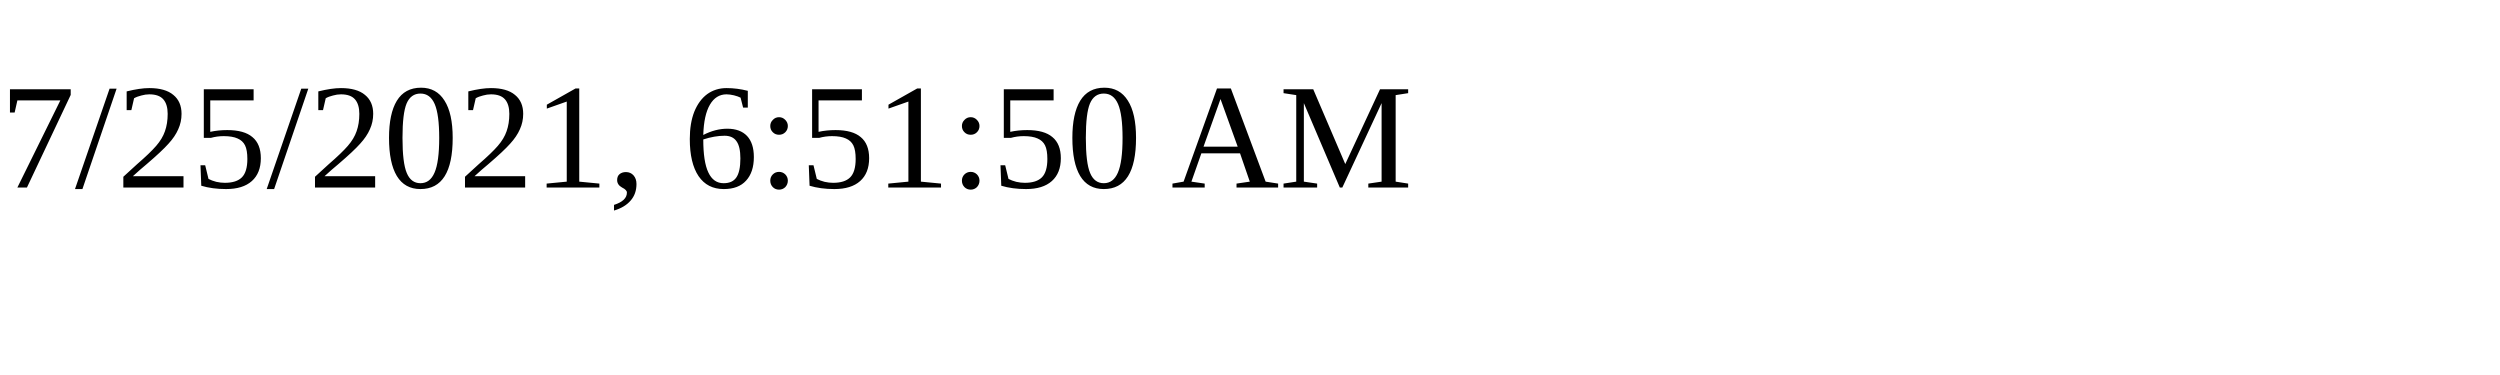
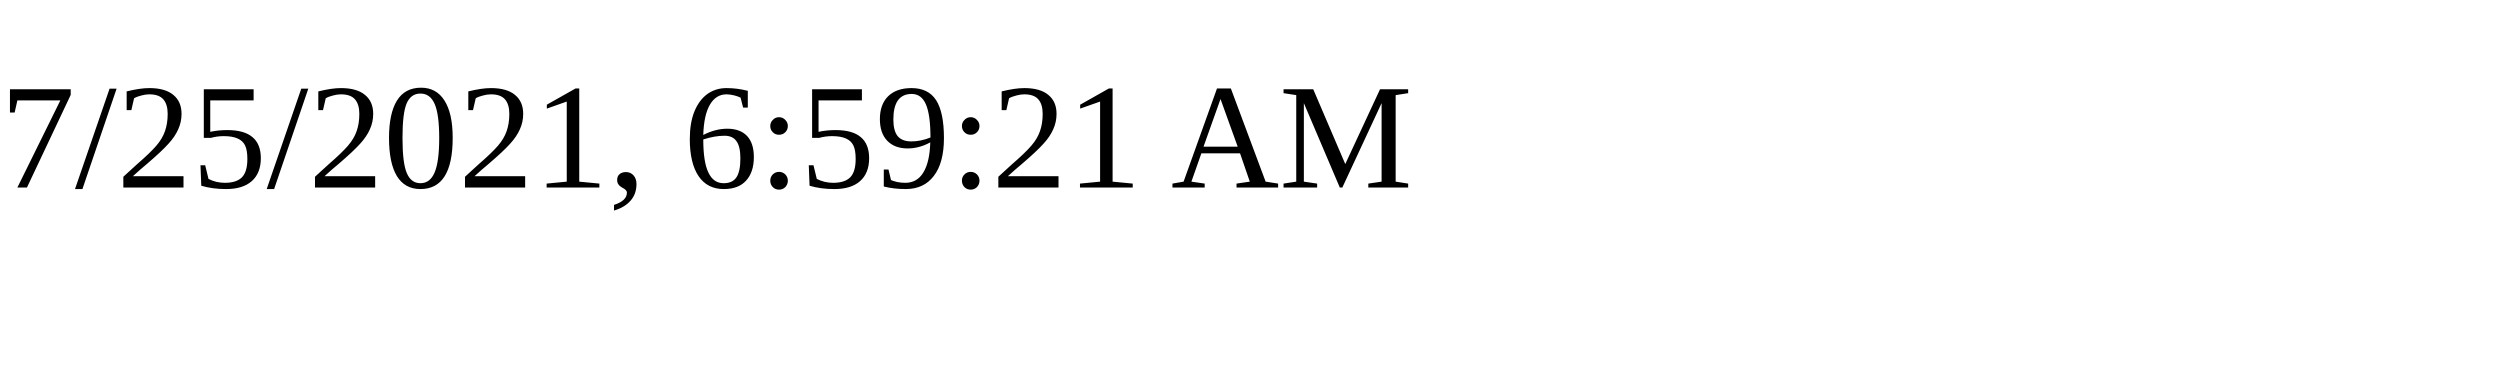
<svg xmlns="http://www.w3.org/2000/svg" height="30" width="200">
-   <text x="0" y="15">7/25/2021, 6:51:50 AM</text>
+   <text x="0" y="15">7/25/2021, 6:59:21 AM</text>
</svg>
